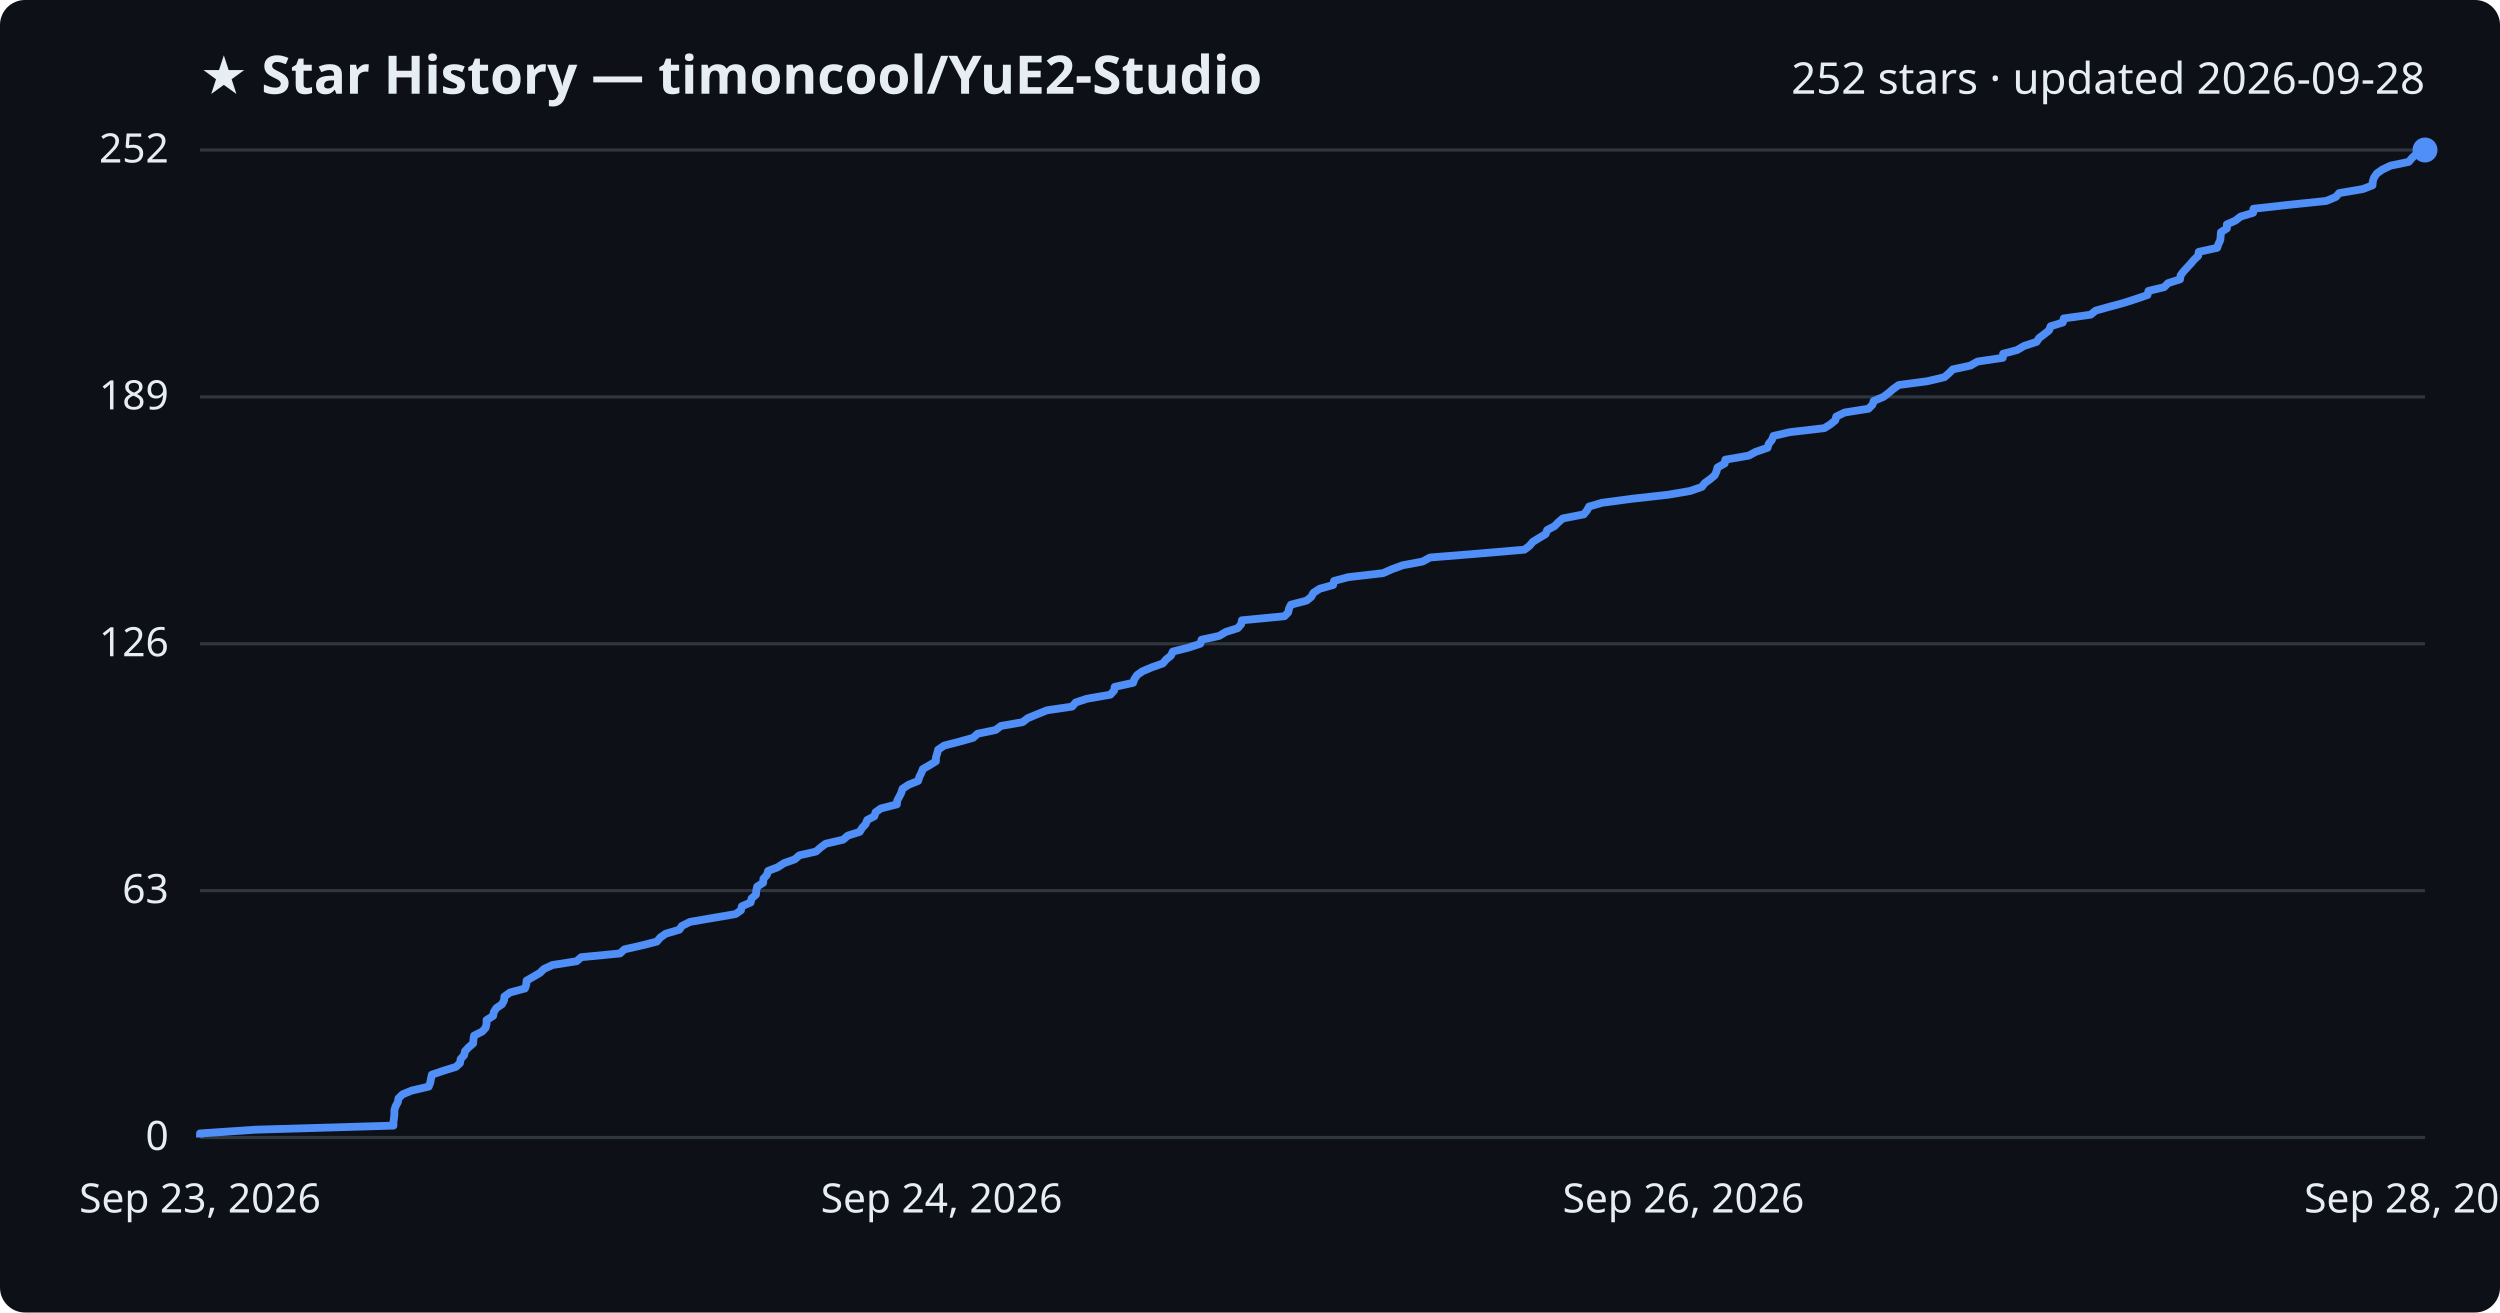
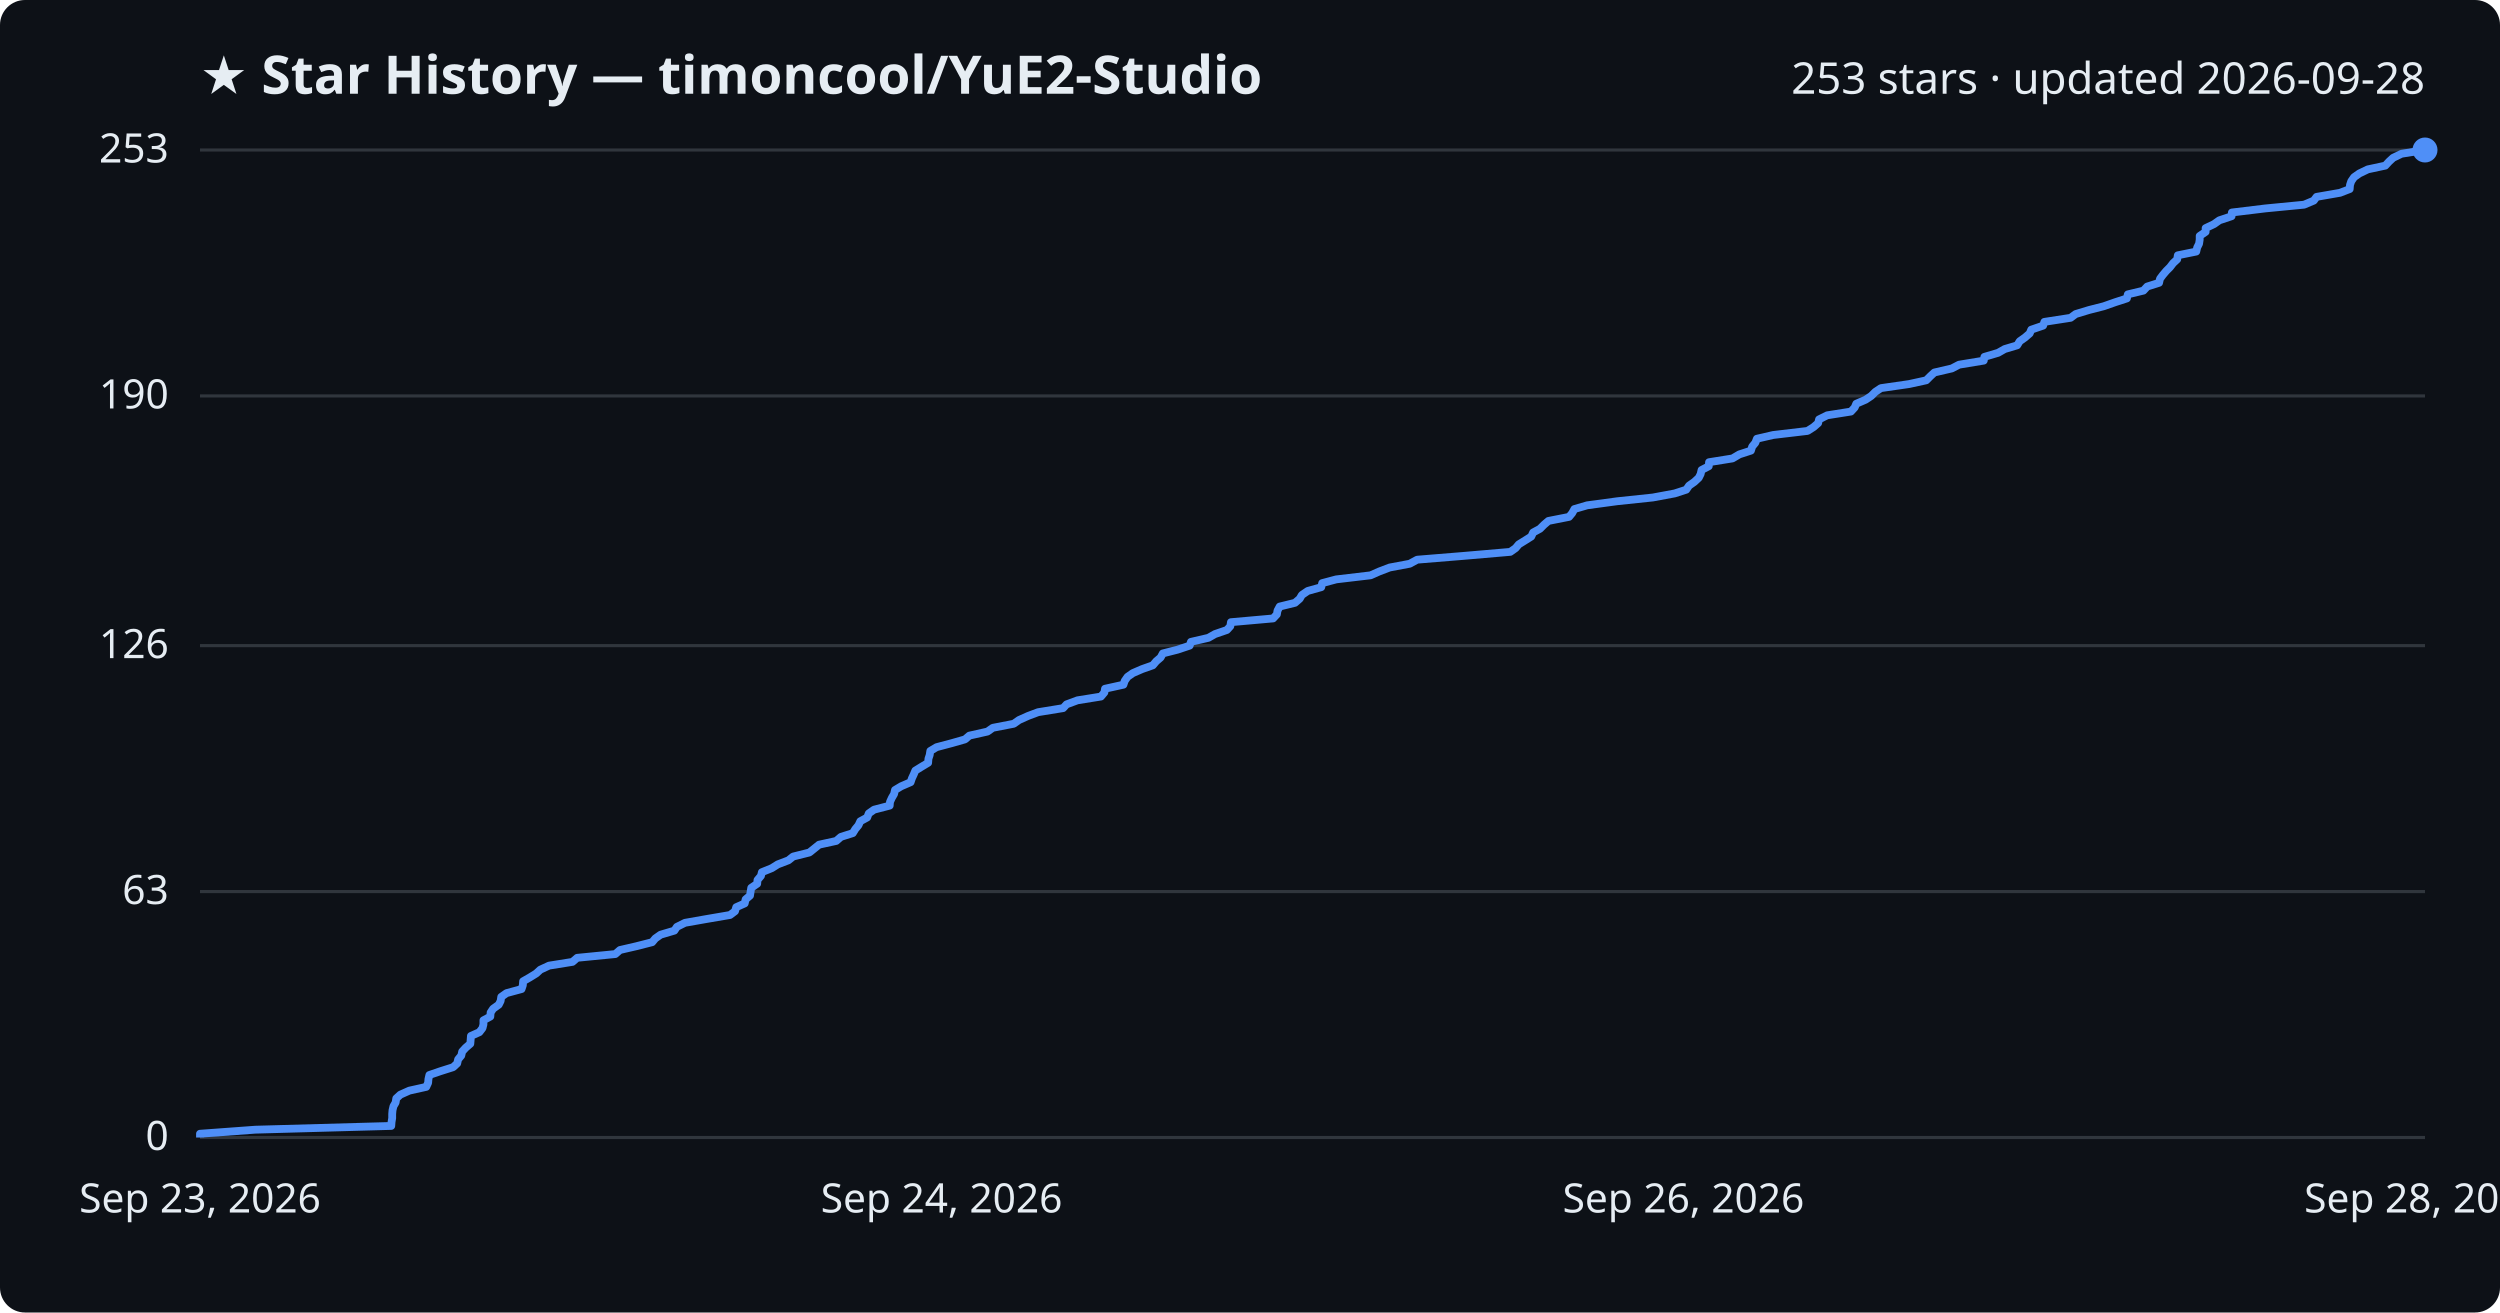
<svg xmlns="http://www.w3.org/2000/svg" viewBox="0 0 800 420" font-family="Segoe UI, sans-serif">
  <rect width="800" height="420" fill="#0d1117" rx="8" />
  <text x="64" y="30" fill="#e6edf3" font-size="17" font-weight="700">★ Star History — timoncool/YuE2-Studio</text>
-   <text x="776" y="30" fill="#e6edf3" font-size="14" text-anchor="end">252 stars · updated 2026-09-28</text>
+   <text x="776" y="30" fill="#e6edf3" font-size="14" text-anchor="end">253 stars · updated 2026-09-28</text>
  <line x1="64" y1="364.0" x2="776" y2="364.0" stroke="#30363d" stroke-width="1" />
  <text x="54" y="368.0" fill="#e6edf3" font-size="13" text-anchor="end">0</text>
-   <line x1="64" y1="285.0" x2="776" y2="285.0" stroke="#30363d" stroke-width="1" />
-   <text x="54" y="289.0" fill="#e6edf3" font-size="13" text-anchor="end">63</text>
-   <line x1="64" y1="206.0" x2="776" y2="206.0" stroke="#30363d" stroke-width="1" />
-   <text x="54" y="210.0" fill="#e6edf3" font-size="13" text-anchor="end">126</text>
-   <line x1="64" y1="127.0" x2="776" y2="127.0" stroke="#30363d" stroke-width="1" />
-   <text x="54" y="131.0" fill="#e6edf3" font-size="13" text-anchor="end">189</text>
+   <line x1="64" y1="285.3" x2="776" y2="285.3" stroke="#30363d" stroke-width="1" />
+   <text x="54" y="289.3" fill="#e6edf3" font-size="13" text-anchor="end">63</text>
+   <line x1="64" y1="206.6" x2="776" y2="206.6" stroke="#30363d" stroke-width="1" />
+   <text x="54" y="210.6" fill="#e6edf3" font-size="13" text-anchor="end">126</text>
+   <line x1="64" y1="126.7" x2="776" y2="126.7" stroke="#30363d" stroke-width="1" />
+   <text x="54" y="130.7" fill="#e6edf3" font-size="13" text-anchor="end">190</text>
  <line x1="64" y1="48.0" x2="776" y2="48.0" stroke="#30363d" stroke-width="1" />
-   <text x="54" y="52.0" fill="#e6edf3" font-size="13" text-anchor="end">252</text>
-   <path d="M64.0,364.0 L64.0,362.7 L81.8,361.5 L125.9,360.2 L125.9,359.0 L126.1,357.7 L126.2,356.5 L126.2,355.2 L126.6,354.0 L127.3,352.7 L127.5,351.5 L128.8,350.2 L131.7,349.0 L137.2,347.7 L137.7,346.4 L137.9,345.2 L138.2,343.9 L141.7,342.7 L145.9,341.4 L147.2,340.2 L147.4,338.9 L148.5,337.7 L148.8,336.4 L149.9,335.2 L151.4,333.9 L151.5,332.7 L151.7,331.4 L154.3,330.1 L155.4,328.9 L155.7,327.6 L155.7,326.4 L157.8,325.1 L158.0,323.9 L158.8,322.6 L160.6,321.4 L161.3,320.1 L161.4,318.9 L163.2,317.6 L168.0,316.3 L168.4,315.1 L168.5,313.8 L170.6,312.6 L172.8,311.3 L174.0,310.1 L176.8,308.8 L184.5,307.6 L186.0,306.3 L198.4,305.1 L199.8,303.8 L205.1,302.6 L210.2,301.3 L211.3,300.0 L213.0,298.8 L217.4,297.5 L218.2,296.3 L220.8,295.0 L227.8,293.8 L235.4,292.5 L237.1,291.3 L237.4,290.0 L240.2,288.8 L240.5,287.5 L241.9,286.3 L242.0,285.0 L242.3,283.7 L244.2,282.5 L244.3,281.2 L245.4,280.0 L245.8,278.7 L248.9,277.5 L250.9,276.2 L254.3,275.0 L255.8,273.7 L261.1,272.5 L262.6,271.2 L264.2,270.0 L269.8,268.7 L271.3,267.4 L275.1,266.2 L275.9,264.9 L277.0,263.7 L277.5,262.4 L279.8,261.2 L280.2,259.9 L281.9,258.7 L287.0,257.4 L287.1,256.2 L287.8,254.9 L288.4,253.7 L288.8,252.4 L290.8,251.1 L293.8,249.9 L294.2,248.6 L294.8,247.4 L295.3,246.1 L297.4,244.9 L299.5,243.6 L299.5,242.4 L299.9,241.1 L300.2,239.9 L302.1,238.6 L307.1,237.3 L311.4,236.1 L312.8,234.8 L318.6,233.6 L320.3,232.3 L327.2,231.1 L328.9,229.8 L331.8,228.6 L335.0,227.3 L343.1,226.1 L344.2,224.8 L347.8,223.6 L355.3,222.3 L356.5,221.0 L356.7,219.8 L362.6,218.5 L363.0,217.3 L363.9,216.0 L365.6,214.8 L368.7,213.5 L372.1,212.3 L373.2,211.0 L374.7,209.8 L375.3,208.5 L380.1,207.3 L384.1,206.0 L384.5,204.7 L390.1,203.5 L392.3,202.2 L396.1,201.0 L397.2,199.7 L397.4,198.5 L411.0,197.2 L412.2,196.0 L412.5,194.7 L413.1,193.5 L418.1,192.2 L419.6,191.0 L420.3,189.7 L422.3,188.4 L426.6,187.2 L426.9,185.9 L431.4,184.7 L442.6,183.4 L445.3,182.2 L448.8,180.9 L455.2,179.7 L457.6,178.4 L472.5,177.2 L487.8,175.9 L489.4,174.7 L490.5,173.4 L492.6,172.1 L494.6,170.9 L495.1,169.6 L497.4,168.4 L498.7,167.1 L500.1,165.9 L506.8,164.6 L507.8,163.4 L508.5,162.1 L512.6,160.9 L522.3,159.6 L533.9,158.3 L540.9,157.1 L544.6,155.8 L545.5,154.6 L547.3,153.3 L548.7,152.1 L549.3,150.8 L549.6,149.6 L551.9,148.3 L552.1,147.1 L559.6,145.8 L561.8,144.6 L565.6,143.3 L566.0,142.0 L567.0,140.8 L567.5,139.5 L572.7,138.3 L583.8,137.0 L585.7,135.8 L587.3,134.5 L587.6,133.3 L590.3,132.0 L597.9,130.8 L599.2,129.5 L599.6,128.3 L602.7,127.0 L604.4,125.7 L605.8,124.5 L607.6,123.2 L616.7,122.0 L622.2,120.7 L623.6,119.5 L624.9,118.2 L630.5,117.0 L632.8,115.7 L640.9,114.5 L641.0,113.2 L645.5,112.0 L647.7,110.7 L651.7,109.4 L652.5,108.2 L654.2,106.9 L655.7,105.7 L656.2,104.4 L660.1,103.2 L660.4,101.9 L669.0,100.7 L670.6,99.4 L674.9,98.2 L679.7,96.9 L683.4,95.7 L687.2,94.4 L687.5,93.1 L692.5,91.9 L693.8,90.6 L697.6,89.4 L697.8,88.1 L698.7,86.9 L699.9,85.6 L701.0,84.4 L702.1,83.1 L703.4,81.9 L703.6,80.6 L709.5,79.3 L709.9,78.1 L710.5,76.8 L710.6,75.6 L710.7,74.3 L712.6,73.1 L712.6,71.8 L715.3,70.6 L717.0,69.3 L721.0,68.1 L721.1,66.8 L731.9,65.6 L744.4,64.3 L747.5,63.0 L748.5,61.8 L756.1,60.5 L759.2,59.3 L759.3,58.0 L759.7,56.8 L760.6,55.5 L762.3,54.3 L765.0,53.0 L770.8,51.8 L771.9,50.5 L773.2,49.3 L776.0,48.0 L776.0,48.0" fill="none" stroke="#4f8ff7" stroke-width="2.5" stroke-linejoin="round" />
+   <text x="54" y="52.0" fill="#e6edf3" font-size="13" text-anchor="end">253</text>
+   <path d="M64.0,364.0 L64.0,362.8 L81.7,361.5 L125.2,360.3 L125.3,359.0 L125.5,357.8 L125.5,356.5 L125.6,355.3 L125.9,354.0 L126.6,352.8 L126.8,351.5 L128.1,350.3 L131.0,349.0 L136.4,347.8 L137.0,346.5 L137.1,345.3 L137.4,344.0 L140.9,342.8 L145.0,341.5 L146.3,340.3 L146.6,339.0 L147.6,337.8 L147.9,336.5 L149.0,335.3 L150.5,334.0 L150.6,332.8 L150.7,331.5 L153.4,330.3 L154.4,329.0 L154.7,327.8 L154.7,326.5 L156.9,325.3 L157.0,324.0 L157.8,322.8 L159.6,321.5 L160.2,320.3 L160.4,319.0 L162.1,317.8 L166.9,316.5 L167.3,315.3 L167.4,314.0 L169.5,312.8 L171.6,311.5 L172.9,310.3 L175.7,309.0 L183.2,307.8 L184.7,306.5 L196.9,305.3 L198.4,304.0 L203.6,302.8 L208.7,301.5 L209.7,300.3 L211.4,299.1 L215.8,297.8 L216.6,296.6 L219.2,295.3 L226.0,294.1 L233.6,292.8 L235.2,291.6 L235.6,290.3 L238.3,289.1 L238.6,287.8 L240.0,286.6 L240.2,285.3 L240.4,284.1 L242.3,282.8 L242.4,281.6 L243.5,280.3 L243.8,279.1 L247.0,277.8 L248.9,276.6 L252.3,275.3 L253.8,274.1 L259.0,272.8 L260.5,271.6 L262.1,270.3 L267.6,269.1 L269.1,267.8 L272.9,266.6 L273.7,265.3 L274.7,264.1 L275.3,262.8 L277.5,261.6 L278.0,260.3 L279.7,259.1 L284.7,257.8 L284.8,256.6 L285.4,255.3 L286.1,254.1 L286.4,252.8 L288.4,251.6 L291.4,250.3 L291.8,249.1 L292.4,247.8 L292.9,246.6 L295.0,245.3 L297.0,244.1 L297.1,242.8 L297.5,241.6 L297.7,240.3 L299.7,239.1 L304.6,237.8 L308.8,236.6 L310.2,235.4 L316.0,234.1 L317.7,232.9 L324.4,231.6 L326.1,230.4 L329.0,229.1 L332.2,227.9 L340.2,226.6 L341.3,225.4 L344.8,224.1 L352.3,222.9 L353.4,221.6 L353.6,220.4 L359.5,219.1 L359.9,217.9 L360.8,216.6 L362.5,215.4 L365.5,214.1 L368.9,212.9 L370.0,211.6 L371.4,210.4 L372.1,209.1 L376.8,207.9 L380.7,206.6 L381.1,205.4 L386.7,204.1 L388.8,202.9 L392.6,201.6 L393.7,200.4 L393.9,199.1 L407.4,197.9 L408.6,196.6 L408.8,195.4 L409.5,194.1 L414.4,192.9 L415.9,191.6 L416.6,190.4 L418.5,189.1 L422.8,187.9 L423.1,186.6 L427.6,185.4 L438.6,184.1 L441.3,182.9 L444.7,181.6 L451.1,180.4 L453.5,179.1 L468.2,177.9 L483.3,176.6 L485.0,175.4 L486.0,174.2 L488.1,172.9 L490.0,171.7 L490.6,170.4 L492.8,169.2 L494.1,167.9 L495.5,166.7 L502.1,165.4 L503.1,164.2 L503.8,162.9 L507.9,161.7 L517.5,160.4 L528.9,159.2 L535.9,157.9 L539.6,156.7 L540.5,155.4 L542.2,154.2 L543.6,152.9 L544.2,151.7 L544.5,150.4 L546.8,149.2 L546.9,147.9 L554.4,146.7 L556.6,145.4 L560.3,144.2 L560.7,142.9 L561.7,141.7 L562.2,140.4 L567.4,139.2 L578.4,137.9 L580.3,136.7 L581.8,135.4 L582.1,134.2 L584.7,132.9 L592.3,131.7 L593.5,130.4 L594.0,129.2 L597.0,127.9 L598.8,126.7 L600.1,125.4 L601.9,124.2 L610.9,122.9 L616.4,121.7 L617.7,120.4 L619.0,119.2 L624.6,117.9 L626.9,116.7 L634.8,115.4 L635.0,114.2 L639.4,112.9 L641.5,111.7 L645.5,110.5 L646.3,109.2 L648.0,108.0 L649.5,106.7 L650.0,105.5 L653.8,104.2 L654.2,103.0 L662.6,101.7 L664.2,100.5 L668.5,99.2 L673.2,98.0 L676.9,96.7 L680.6,95.5 L680.9,94.2 L685.9,93.0 L687.1,91.7 L690.9,90.5 L691.2,89.2 L692.1,88.0 L693.2,86.7 L694.4,85.5 L695.4,84.2 L696.7,83.0 L696.9,81.7 L702.8,80.5 L703.1,79.2 L703.7,78.0 L703.9,76.7 L703.9,75.5 L705.8,74.2 L705.8,73.0 L708.5,71.7 L710.2,70.5 L714.1,69.2 L714.2,68.0 L724.9,66.7 L737.3,65.5 L740.4,64.2 L741.3,63.0 L748.8,61.7 L751.9,60.5 L752.0,59.2 L752.4,58.0 L753.3,56.7 L755.0,55.5 L757.7,54.2 L763.3,53.0 L764.5,51.7 L765.8,50.5 L768.5,49.2 L776.0,48.0 L776.0,48.0" fill="none" stroke="#4f8ff7" stroke-width="2.5" stroke-linejoin="round" />
  <circle cx="776.0" cy="48.0" r="4" fill="#4f8ff7" />
  <text x="64.0" y="388" fill="#e6edf3" font-size="13" text-anchor="middle">Sep 23, 2026</text>
  <text x="301.3" y="388" fill="#e6edf3" font-size="13" text-anchor="middle">Sep 24, 2026</text>
  <text x="538.7" y="388" fill="#e6edf3" font-size="13" text-anchor="middle">Sep 26, 2026</text>
  <text x="776.0" y="388" fill="#e6edf3" font-size="13" text-anchor="middle">Sep 28, 2026</text>
</svg>
